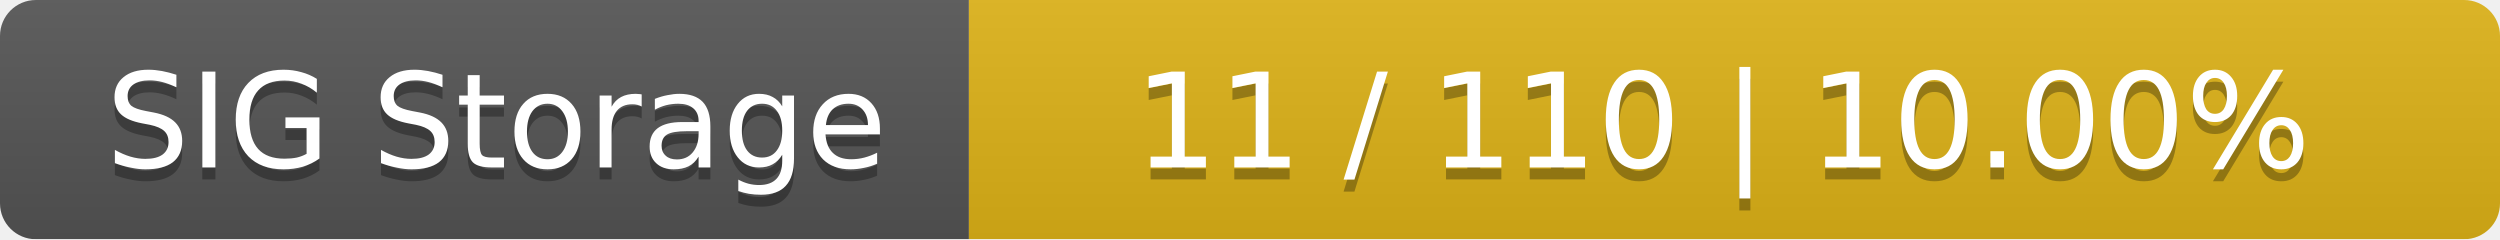
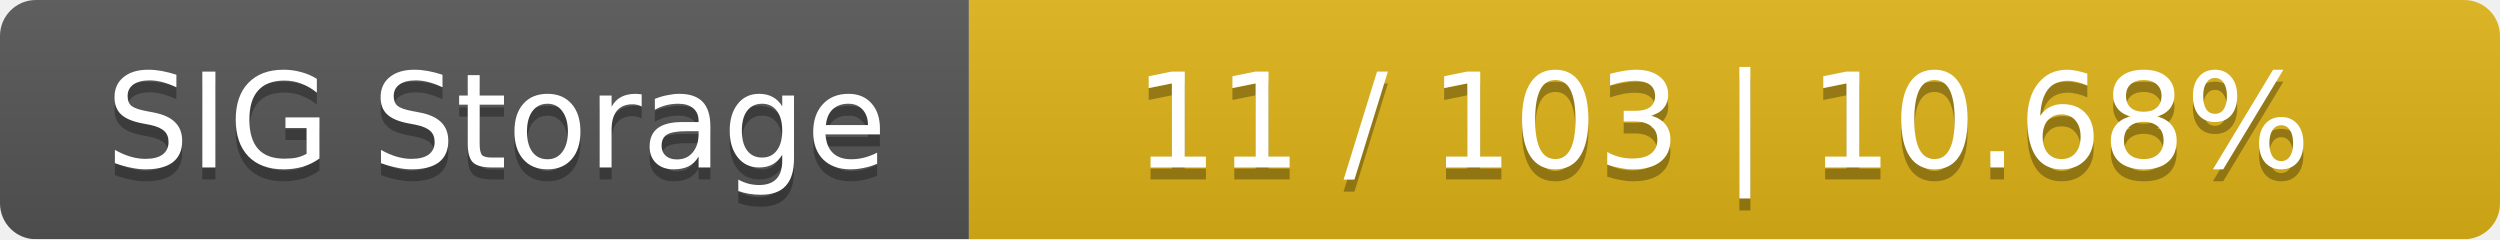
<svg xmlns="http://www.w3.org/2000/svg" width="209" height="20">
  <linearGradient id="smooth" x2="0" y2="100%">
    <stop offset="0" stop-color="#bbb" stop-opacity=".1" />
    <stop offset="1" stop-opacity=".1" />
  </linearGradient>
  <mask id="round">
    <rect width="209" height="20" rx="3" fill="#fff" />
  </mask>
  <g mask="url(#round)">
    <rect width="81" height="20" fill="#555" />
    <rect x="81" width="128" height="20" fill="#dfb317" />
    <rect width="209" height="20" fill="url(#smooth)" />
  </g>
  <g fill="#fff" text-anchor="middle" font-family="DejaVu Sans,Verdana,Geneva,sans-serif" font-size="11">
    <text x="41.5" y="15" fill="#010101" fill-opacity=".3">SIG Storage</text>
    <text x="41.5" y="14">SIG Storage</text>
-     <text x="144" y="15" fill="#010101" fill-opacity=".3">11 / 110    |    10.00%</text>
-     <text x="144" y="14">11 / 110    |    10.00%</text>
+     <text x="144" y="15" fill="#010101" fill-opacity=".3">11 / 103    |    10.68%</text>
+     <text x="144" y="14">11 / 103    |    10.68%</text>
  </g>
</svg>
